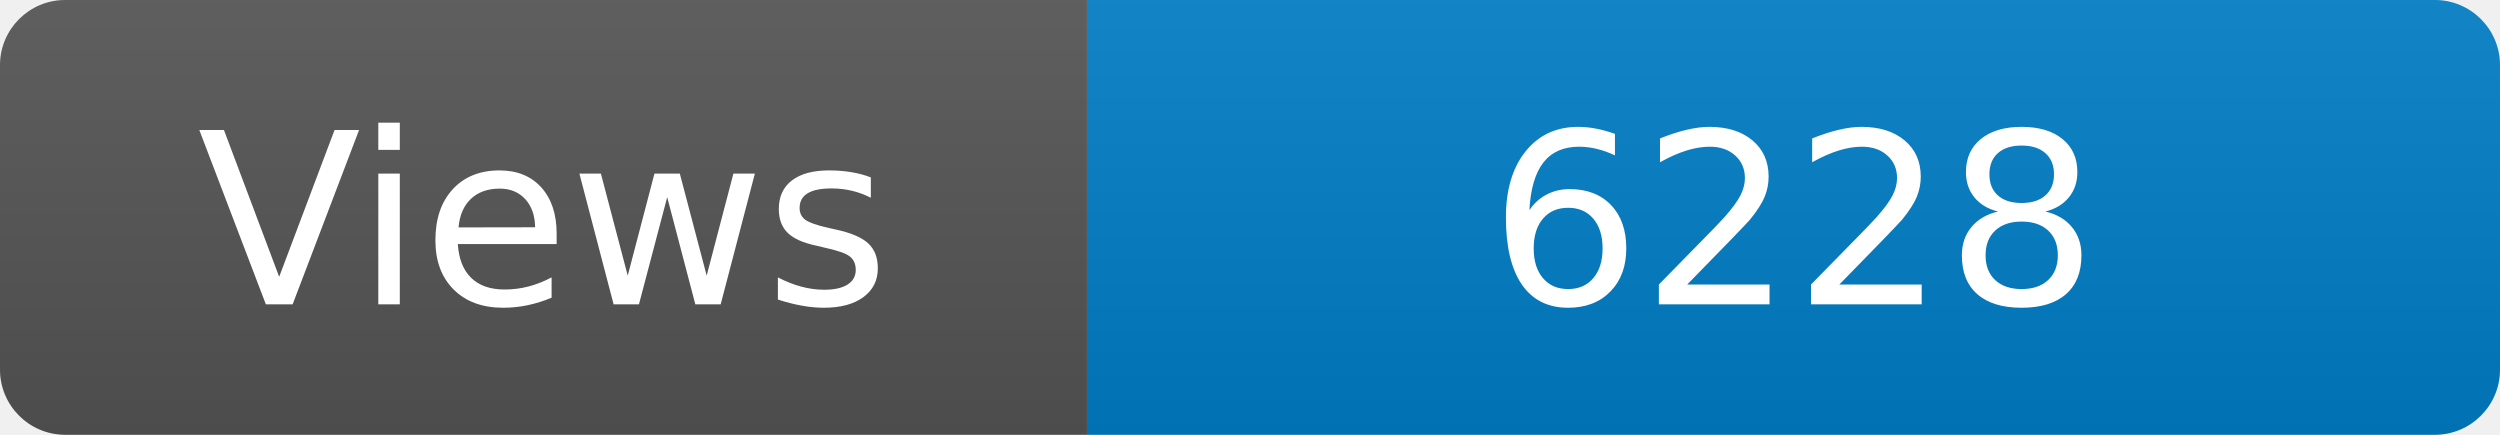
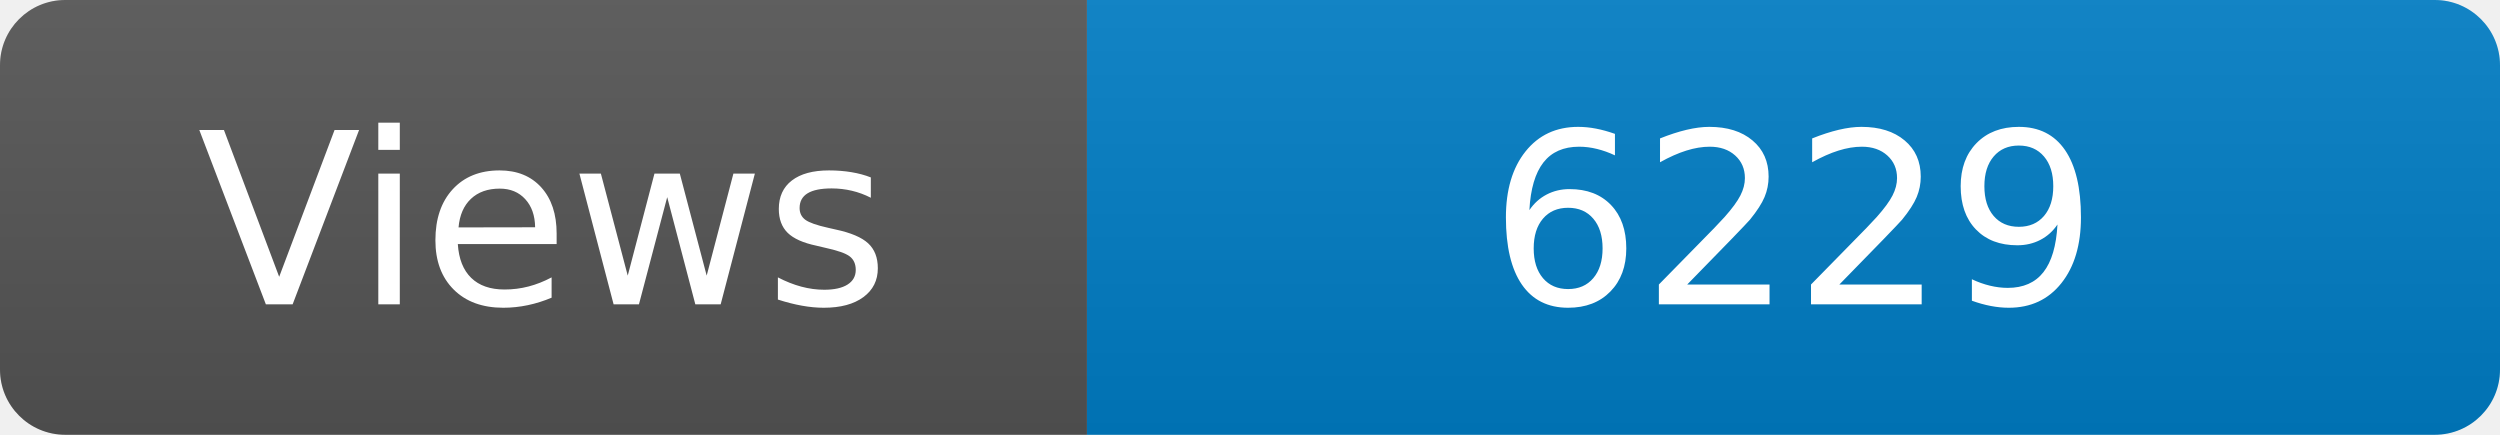
<svg xmlns="http://www.w3.org/2000/svg" width="115" height="20" role="img" aria-label="Maintained?: yes">
  <linearGradient id="s" x2="0" y2="100%">
    <stop offset="0" stop-color="#bbb" stop-opacity=".1" />
    <stop offset="1" stop-opacity=".1" />
  </linearGradient>
  <clipPath id="r">
    <rect width="115" height="20" rx="3" fill="#fff" />
  </clipPath>
  <g clip-path="url(#r)">
    <rect width="50" height="20" fill="#555" />
    <rect x="50" width="160" height="20" fill="#007ec6" />
    <rect width="115" height="20" fill="url(#s)" />
  </g>
  <g fill="#fff" text-anchor="middle" font-family="Verdana,Geneva,DejaVu Sans,sans-serif" font-size="110">
    <text x="250" y="140" transform="scale(.1)" fill="#fff">Views</text>
-     <text x="825" y="140" transform="scale(.1)" fill="#fff">6228</text>
+     <text x="825" y="140" transform="scale(.1)" fill="#fff">6229</text>
  </g>
</svg>
